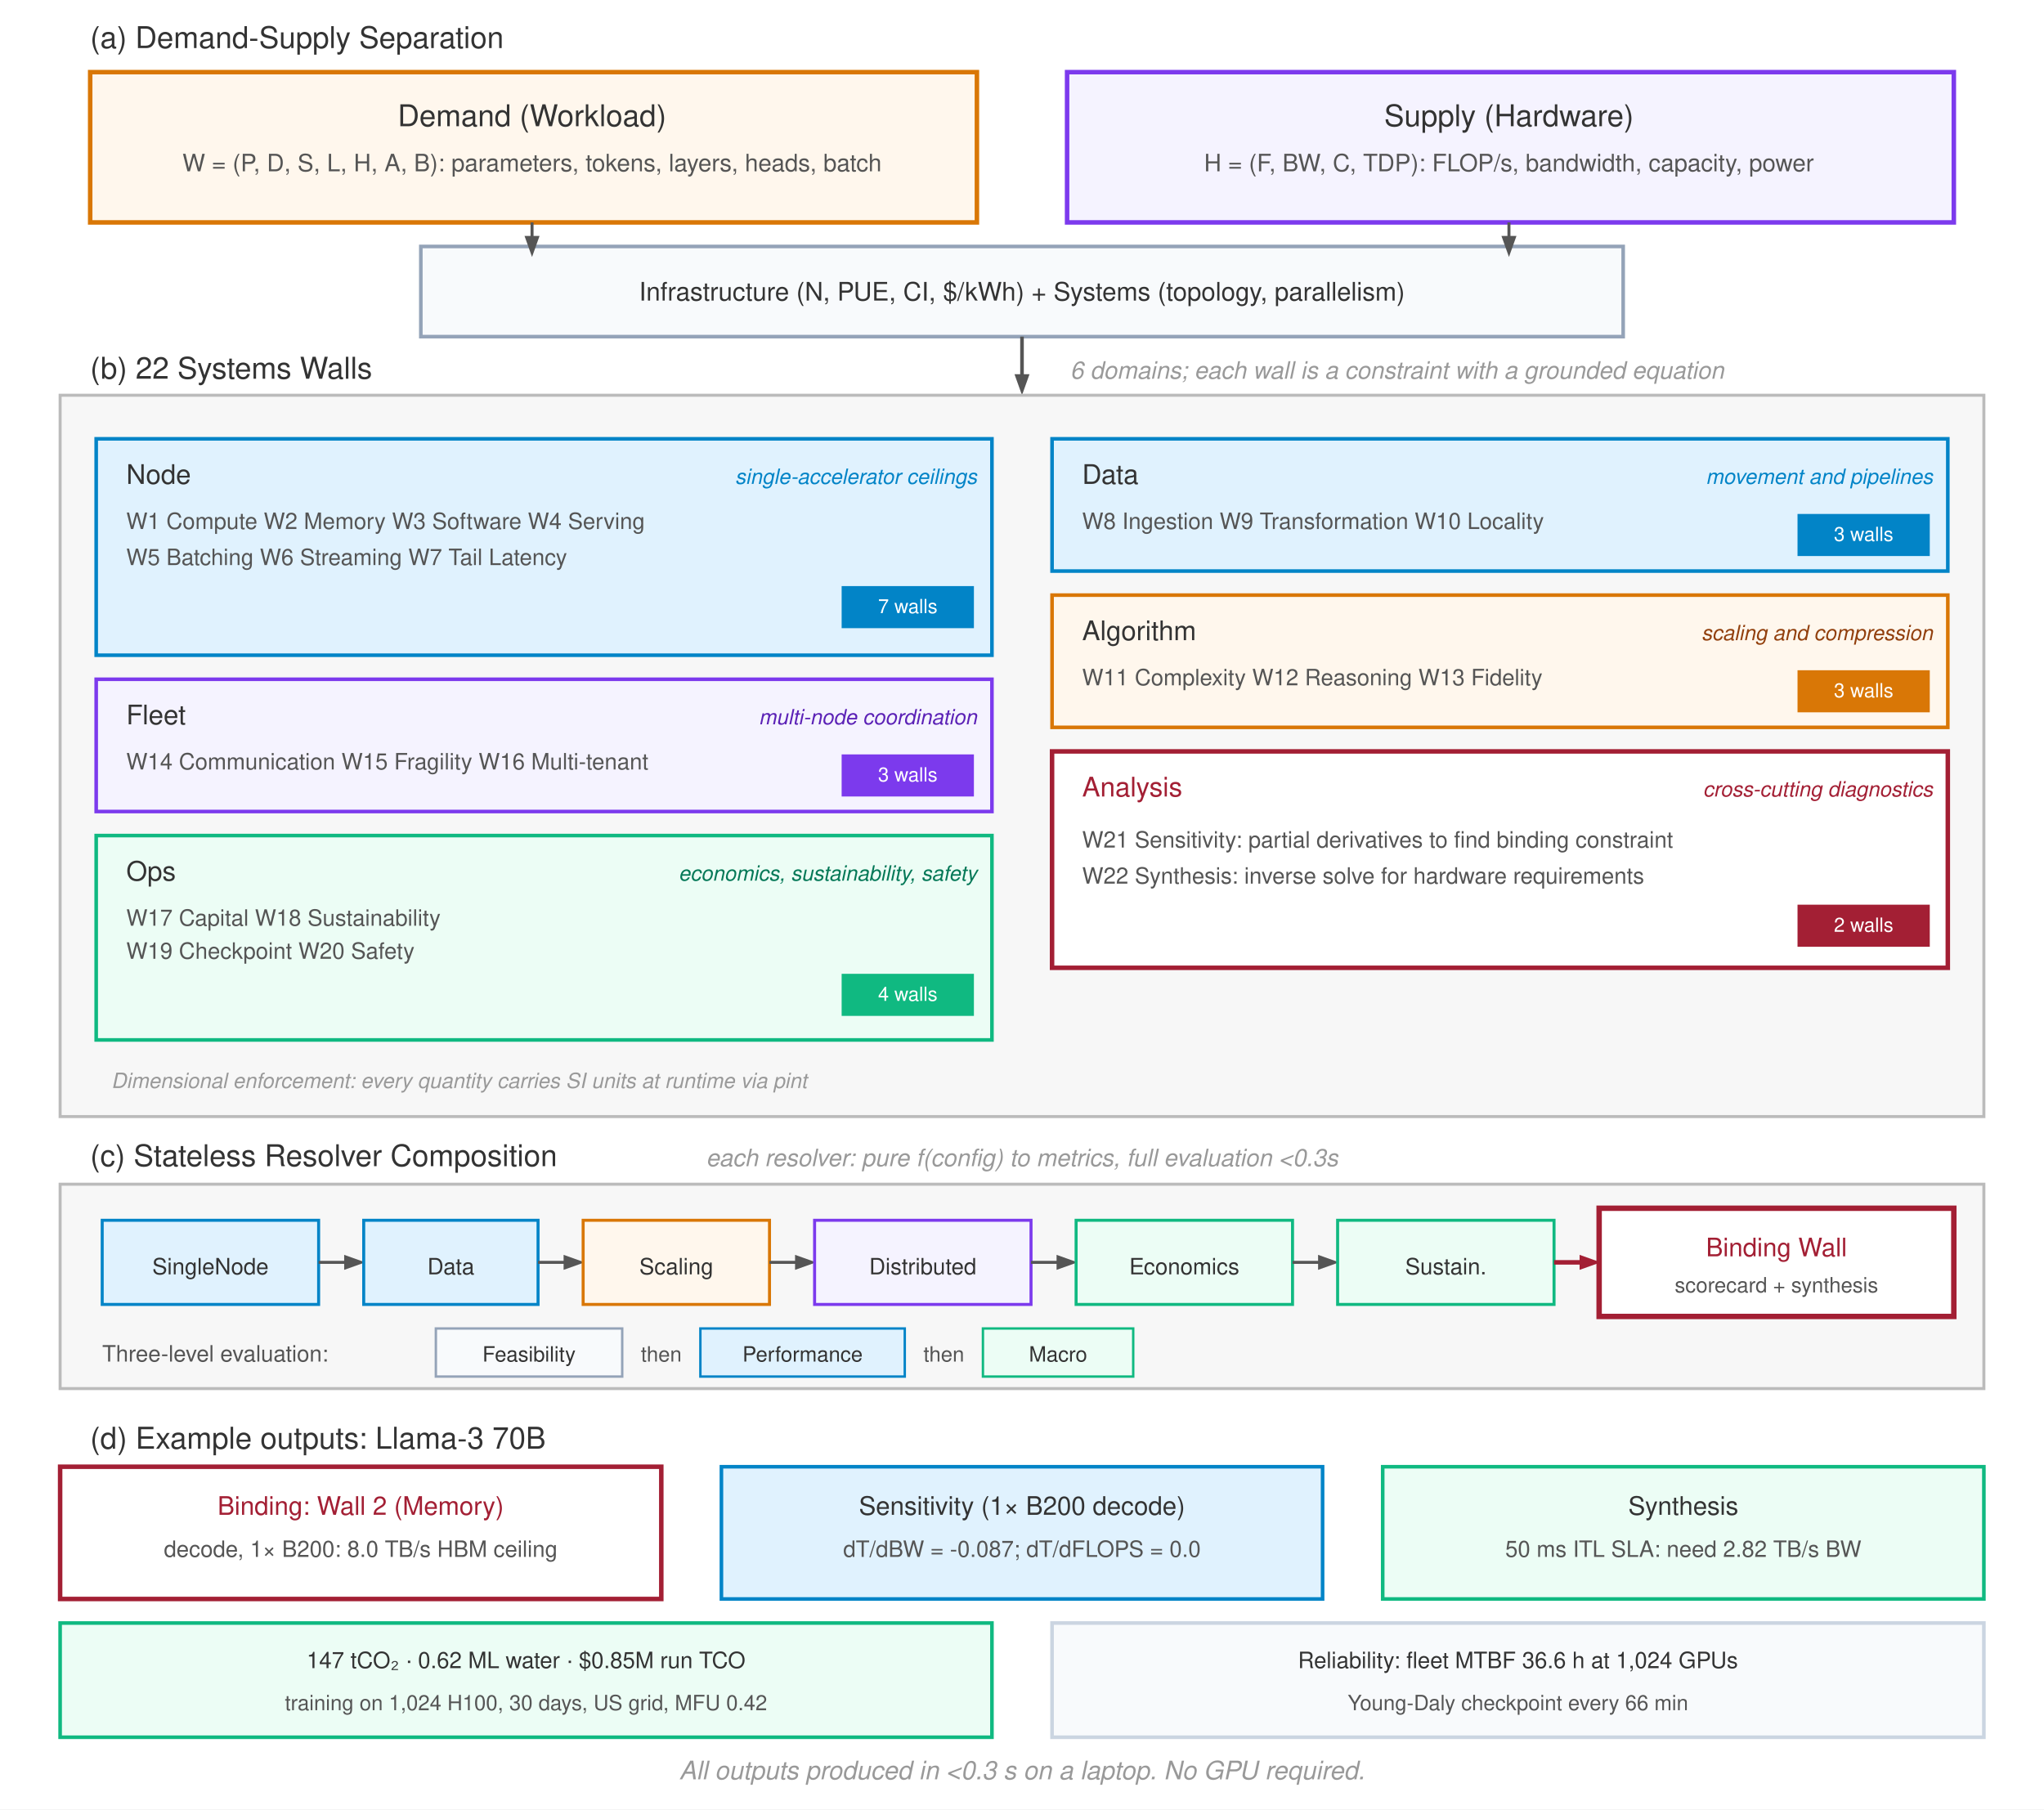
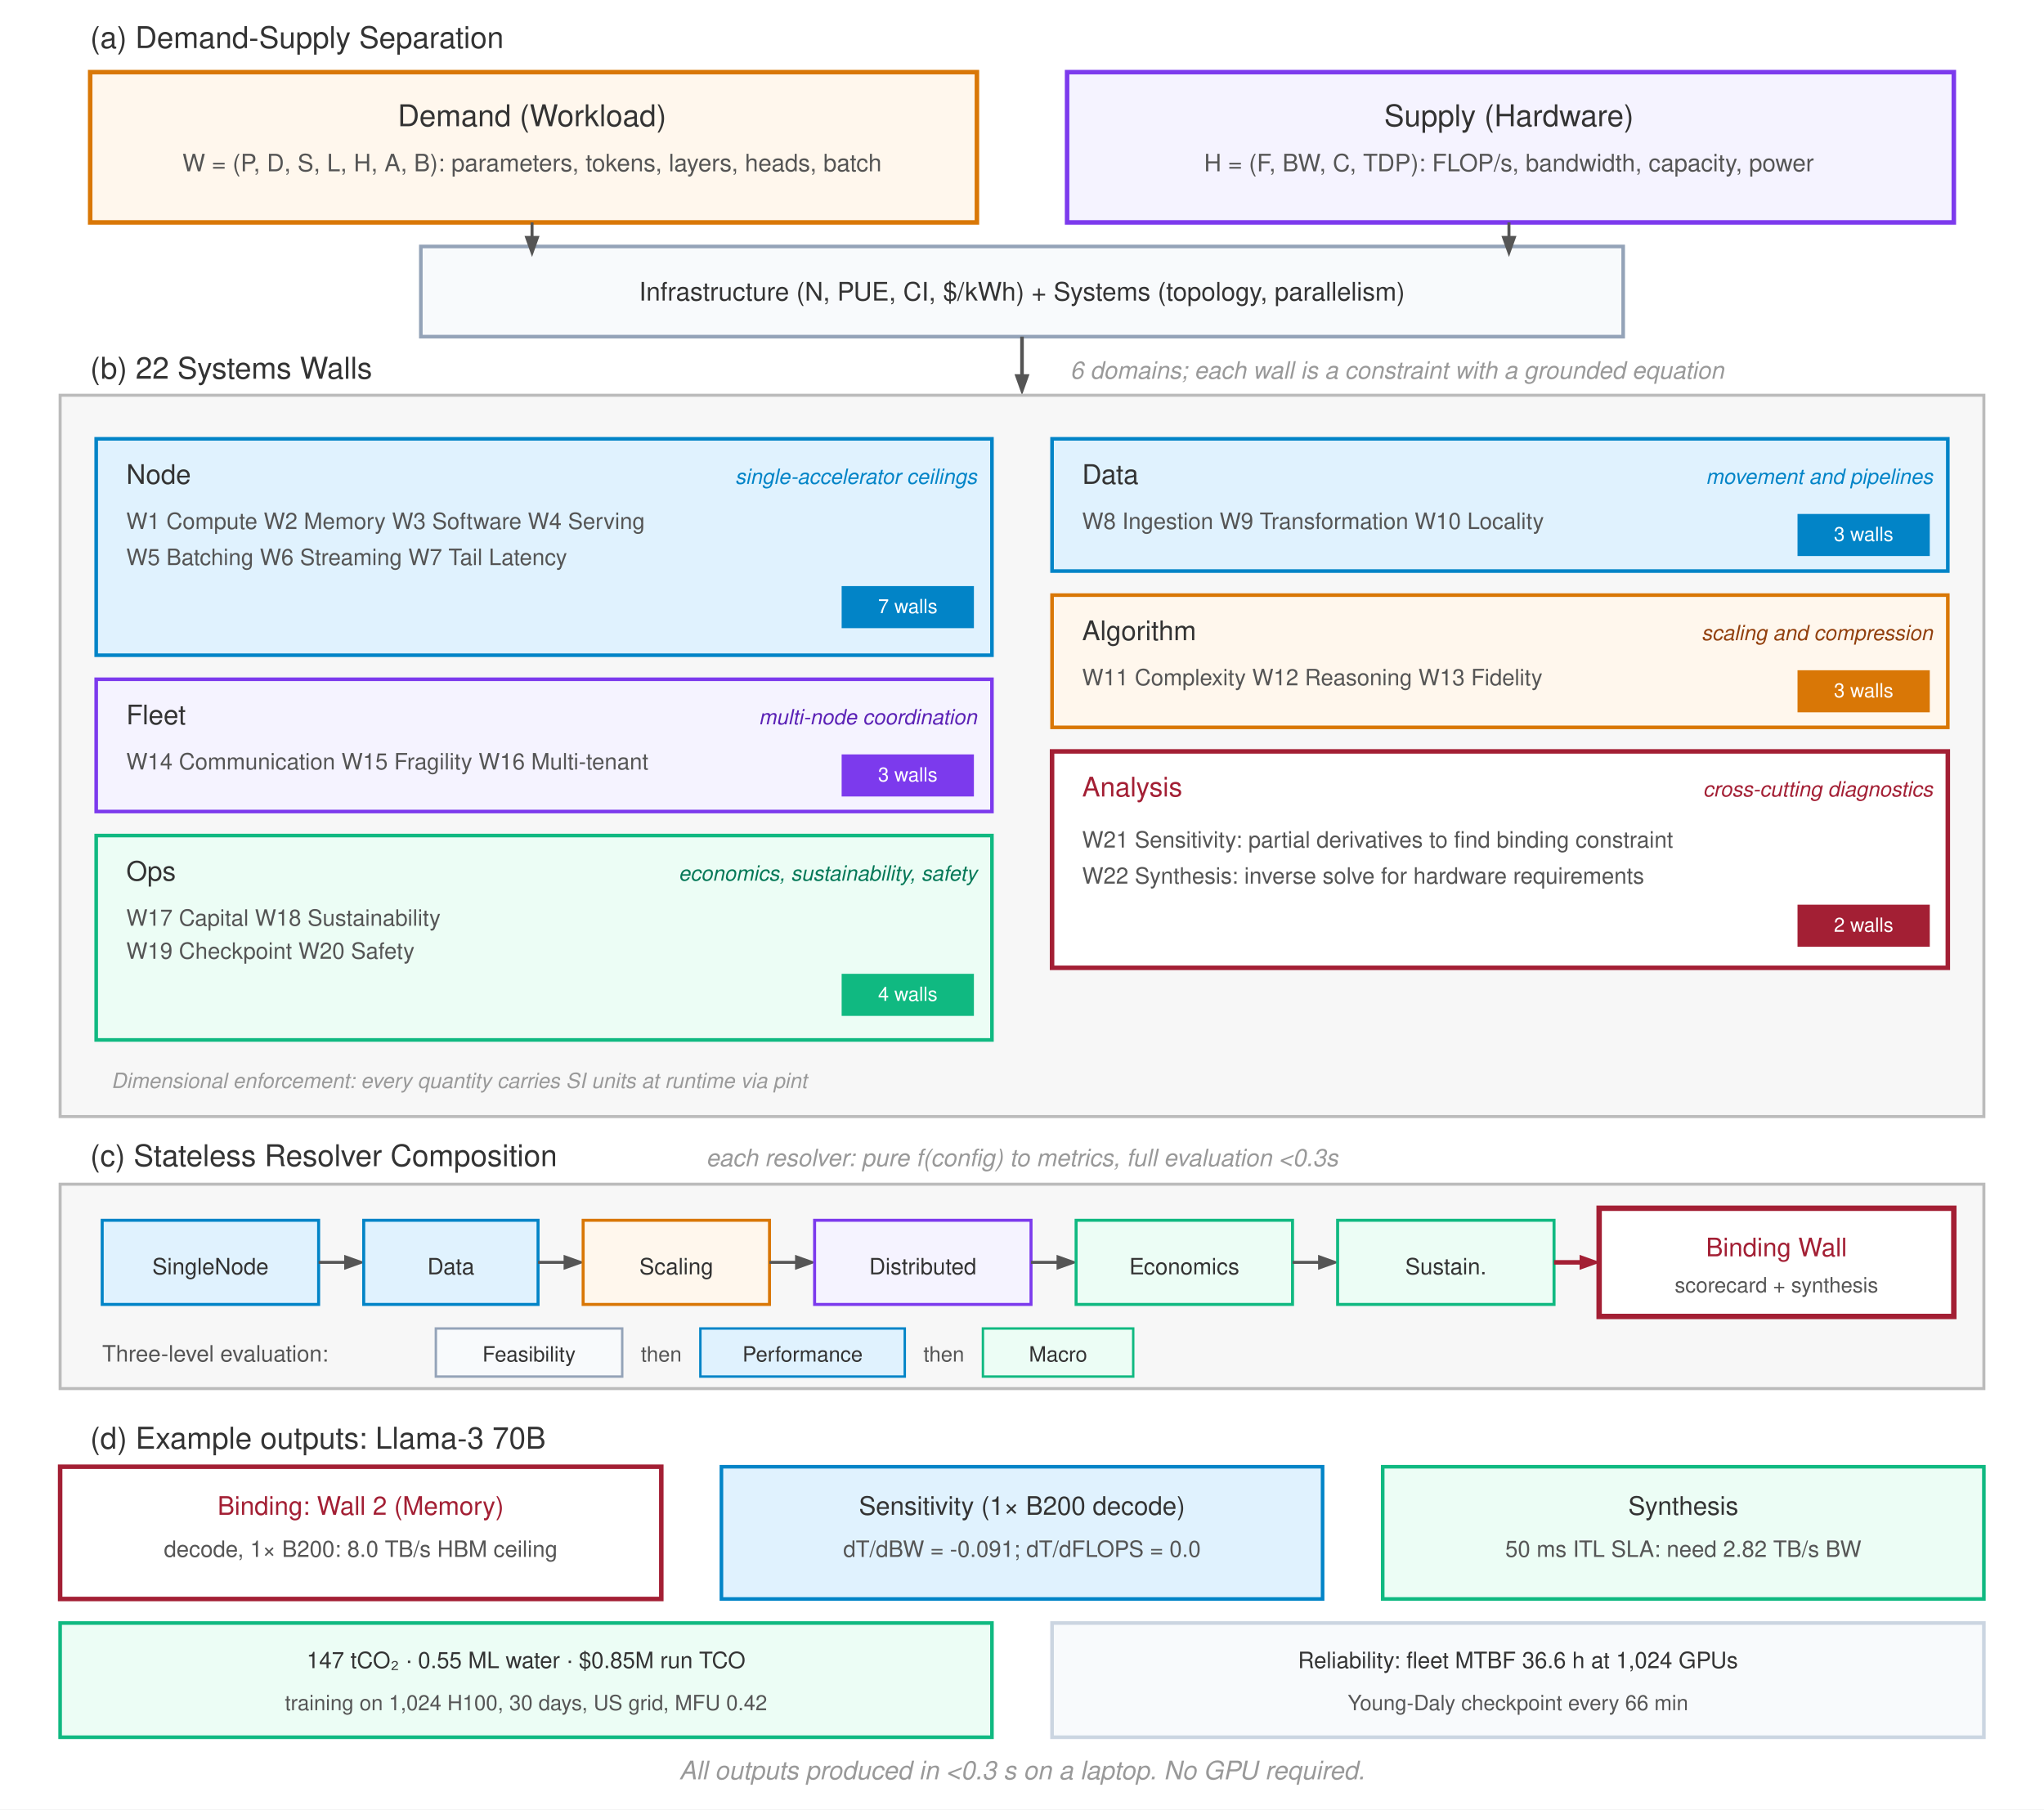
<svg xmlns="http://www.w3.org/2000/svg" version="1.1" x="0" y="0" width="680" height="602" viewBox="0, 0, 680, 602" font-family="Helvetica Neue, Helvetica, Arial, sans-serif">
  <g id="Layer_1">
    <path d="M0.0,0.0 L680.0,0.0 L680.0,602.0 L0.0,602.0 z" fill="#FFFFFF" />
    <text x="30" y="16" font-size="10" fill="#333333">(a) Demand-Supply Separation</text>
    <path d="M30.0,24.0 L325.0,24.0 L325.0,74.0 L30.0,74.0 z" fill="#FFF7ED" stroke="#D97706" stroke-width="1.5" />
    <text x="177" y="42" text-anchor="middle" font-size="10" fill="#333333">Demand (Workload)</text>
    <text x="177" y="57" text-anchor="middle" font-size="8" fill="#555555">W = (P, D, S, L, H, A, B): parameters, tokens, layers, heads, batch</text>
    <path d="M355.0,24.0 L650.0,24.0 L650.0,74.0 L355.0,74.0 z" fill="#F5F3FF" stroke="#7C3AED" stroke-width="1.5" />
    <text x="502" y="42" text-anchor="middle" font-size="10" fill="#333333">Supply (Hardware)</text>
    <text x="502" y="57" text-anchor="middle" font-size="8" fill="#555555">H = (F, BW, C, TDP): FLOP/s, bandwidth, capacity, power</text>
    <path d="M140.0,82.0 L540.0,82.0 L540.0,112.0 L140.0,112.0 z" fill="#F8FAFC" stroke="#94A3B8" stroke-width="1.2" />
    <text x="340" y="100" text-anchor="middle" font-size="8.5" fill="#333333">Infrastructure (N, PUE, CI, $/kWh) + Systems (topology, parallelism)</text>
    <path d="M177,74 L177,82" fill-opacity="0" stroke="#555555" stroke-width="1" />
    <path d="M179.5,78.5 L177,85.5 L174.5,78.5 z" fill="#555555" />
    <path d="M502,74 L502,82" fill-opacity="0" stroke="#555555" stroke-width="1" />
    <path d="M504.5,78.5 L502,85.5 L499.5,78.5 z" fill="#555555" />
    <path d="M340,112 L340,128" fill-opacity="0" stroke="#555555" stroke-width="1.2" />
    <path d="M342.5,124.5 L340,131.5 L337.5,124.5 z" fill="#555555" />
    <text x="30" y="126" font-size="10" fill="#333333" data-template="(b) {CountWalls} Systems Walls">(b) 22 Systems Walls</text>
    <text x="356" y="126" font-style="italic" font-size="8" fill="#999999" data-template="{CountDomains} domains; each wall is a constraint with a grounded equation">6 domains; each wall is a constraint with a grounded equation</text>
    <path d="M20.0,131.5 L660.0,131.5 L660.0,371.5 L20.0,371.5 z" fill="#F7F7F7" stroke="#BBBBBB" stroke-width="1" />
    <path d="M32.0,146.0 L330.0,146.0 L330.0,218.0 L32.0,218.0 z" fill="#E0F2FE" stroke="#0284C7" stroke-width="1.2" />
    <text x="42" y="161" font-size="9" fill="#333333">Node</text>
    <text x="325" y="161" text-anchor="end" font-style="italic" font-size="7" fill="#0284C7">single-accelerator ceilings</text>
    <text x="42" y="176" font-size="7.5" fill="#555555">W1 Compute W2 Memory W3 Software W4 Serving</text>
    <text x="42" y="188" font-size="7.5" fill="#555555">W5 Batching W6 Streaming W7 Tail Latency</text>
    <path d="M280.0,195.0 L324.0,195.0 L324.0,209.0 L280.0,209.0 z" fill="#0284C7" />
    <text x="302" y="204" text-anchor="middle" font-size="6.5" fill="#FFFFFF" data-template="{CountWallsNode} walls">7 walls</text>
    <path d="M350.0,146.0 L648.0,146.0 L648.0,190.0 L350.0,190.0 z" fill="#E0F2FE" stroke="#0284C7" stroke-width="1.2" />
    <text x="360" y="161" font-size="9" fill="#333333">Data</text>
    <text x="643" y="161" text-anchor="end" font-style="italic" font-size="7" fill="#0284C7">movement and pipelines</text>
    <text x="360" y="176" font-size="7.5" fill="#555555">W8 Ingestion W9 Transformation W10 Locality</text>
    <path d="M598.0,171.0 L642.0,171.0 L642.0,185.0 L598.0,185.0 z" fill="#0284C7" />
    <text x="620" y="180" text-anchor="middle" font-size="6.5" fill="#FFFFFF" data-template="{CountWallsData} walls">3 walls</text>
    <path d="M350.0,198.0 L648.0,198.0 L648.0,242.0 L350.0,242.0 z" fill="#FFF7ED" stroke="#D97706" stroke-width="1.2" />
    <text x="360" y="213" font-size="9" fill="#333333">Algorithm</text>
    <text x="643" y="213" text-anchor="end" font-style="italic" font-size="7" fill="#92400E">scaling and compression</text>
    <text x="360" y="228" font-size="7.5" fill="#555555">W11 Complexity W12 Reasoning W13 Fidelity</text>
    <path d="M598.0,223.0 L642.0,223.0 L642.0,237.0 L598.0,237.0 z" fill="#D97706" />
    <text x="620" y="232" text-anchor="middle" font-size="6.5" fill="#FFFFFF" data-template="{CountWallsAlgorithm} walls">3 walls</text>
    <path d="M32.0,226.0 L330.0,226.0 L330.0,270.0 L32.0,270.0 z" fill="#F5F3FF" stroke="#7C3AED" stroke-width="1.2" />
    <text x="42" y="241" font-size="9" fill="#333333">Fleet</text>
    <text x="325" y="241" text-anchor="end" font-style="italic" font-size="7" fill="#5B21B6">multi-node coordination</text>
    <text x="42" y="256" font-size="7.5" fill="#555555">W14 Communication W15 Fragility W16 Multi-tenant</text>
    <path d="M280.0,251.0 L324.0,251.0 L324.0,265.0 L280.0,265.0 z" fill="#7C3AED" />
    <text x="302" y="260" text-anchor="middle" font-size="6.5" fill="#FFFFFF" data-template="{CountWallsFleet} walls">3 walls</text>
    <path d="M32.0,278.0 L330.0,278.0 L330.0,346.0 L32.0,346.0 z" fill="#ECFDF5" stroke="#10B981" stroke-width="1.2" />
    <text x="42" y="293" font-size="9" fill="#333333">Ops</text>
    <text x="325" y="293" text-anchor="end" font-style="italic" font-size="7" fill="#047857">economics, sustainability, safety</text>
    <text x="42" y="308" font-size="7.5" fill="#555555">W17 Capital W18 Sustainability</text>
    <text x="42" y="319" font-size="7.5" fill="#555555">W19 Checkpoint W20 Safety</text>
    <path d="M280.0,324.0 L324.0,324.0 L324.0,338.0 L280.0,338.0 z" fill="#10B981" />
    <text x="302" y="333" text-anchor="middle" font-size="6.5" fill="#FFFFFF" data-template="{CountWallsOperations} walls">4 walls</text>
    <path d="M350.0,250.0 L648.0,250.0 L648.0,322.0 L350.0,322.0 z" fill="#FFFFFF" stroke="#A31F34" stroke-width="1.5" />
    <text x="360" y="265" font-size="9" fill="#A31F34">Analysis</text>
    <text x="643" y="265" text-anchor="end" font-style="italic" font-size="7" fill="#A31F34">cross-cutting diagnostics</text>
    <text x="360" y="282" font-size="7.5" fill="#555555">W21 Sensitivity: partial derivatives to find binding constraint</text>
    <text x="360" y="294" font-size="7.5" fill="#555555">W22 Synthesis: inverse solve for hardware requirements</text>
    <path d="M598.0,301.0 L642.0,301.0 L642.0,315.0 L598.0,315.0 z" fill="#A31F34" />
    <text x="620" y="310" text-anchor="middle" font-size="6.5" fill="#FFFFFF" data-template="{CountWallsAnalysis} walls">2 walls</text>
    <text x="37" y="362" font-style="italic" font-size="7" fill="#999999">Dimensional enforcement: every quantity carries SI units at runtime via pint</text>
    <text x="30" y="388" font-size="10" fill="#333333">(c) Stateless Resolver Composition</text>
    <text x="340" y="388" text-anchor="middle" font-style="italic" font-size="8" fill="#999999">each resolver: pure f(config) to metrics, full evaluation &lt;0.3s</text>
    <path d="M20.0,394.0 L660.0,394.0 L660.0,462.0 L20.0,462.0 z" fill="#F7F7F7" stroke="#BBBBBB" stroke-width="1" />
    <path d="M34.0,406.0 L106.0,406.0 L106.0,434.0 L34.0,434.0 z" fill="#E0F2FE" stroke="#0284C7" stroke-width="1" />
    <text x="70" y="424" text-anchor="middle" font-size="7.5" fill="#333333">SingleNode</text>
    <path d="M106,420 L118,420" fill-opacity="0" stroke="#555555" stroke-width="1" />
    <path d="M114.5,417.5 L121.5,420 L114.5,422.5 z" fill="#555555" />
    <path d="M121.0,406.0 L179.0,406.0 L179.0,434.0 L121.0,434.0 z" fill="#E0F2FE" stroke="#0284C7" stroke-width="1" />
    <text x="150" y="424" text-anchor="middle" font-size="7.5" fill="#333333">Data</text>
    <path d="M179,420 L191,420" fill-opacity="0" stroke="#555555" stroke-width="1" />
    <path d="M187.5,417.5 L194.5,420 L187.5,422.5 z" fill="#555555" />
    <path d="M194.0,406.0 L256.0,406.0 L256.0,434.0 L194.0,434.0 z" fill="#FFF7ED" stroke="#D97706" stroke-width="1" />
    <text x="225" y="424" text-anchor="middle" font-size="7.5" fill="#333333">Scaling</text>
    <path d="M256,420 L268,420" fill-opacity="0" stroke="#555555" stroke-width="1" />
    <path d="M264.5,417.5 L271.5,420 L264.5,422.5 z" fill="#555555" />
    <path d="M271.0,406.0 L343.0,406.0 L343.0,434.0 L271.0,434.0 z" fill="#F5F3FF" stroke="#7C3AED" stroke-width="1" />
    <text x="307" y="424" text-anchor="middle" font-size="7.5" fill="#333333">Distributed</text>
    <path d="M343,420 L355,420" fill-opacity="0" stroke="#555555" stroke-width="1" />
    <path d="M351.5,417.5 L358.5,420 L351.5,422.5 z" fill="#555555" />
    <path d="M358.0,406.0 L430.0,406.0 L430.0,434.0 L358.0,434.0 z" fill="#ECFDF5" stroke="#10B981" stroke-width="1" />
    <text x="394" y="424" text-anchor="middle" font-size="7.5" fill="#333333">Economics</text>
    <path d="M430,420 L442,420" fill-opacity="0" stroke="#555555" stroke-width="1" />
    <path d="M438.5,417.5 L445.5,420 L438.5,422.5 z" fill="#555555" />
    <path d="M445.0,406.0 L517.0,406.0 L517.0,434.0 L445.0,434.0 z" fill="#ECFDF5" stroke="#10B981" stroke-width="1" />
    <text x="481" y="424" text-anchor="middle" font-size="7.5" fill="#333333">Sustain.</text>
    <path d="M517,420 L529,420" fill-opacity="0" stroke="#A31F34" stroke-width="1.5" />
    <path d="M525.5,417.5 L532.5,420 L525.5,422.5 z" fill="#A31F34" />
    <path d="M532.0,402.0 L650.0,402.0 L650.0,438.0 L532.0,438.0 z" fill="#FFFFFF" stroke="#A31F34" stroke-width="1.8" />
    <text x="591" y="418" text-anchor="middle" font-size="8.5" fill="#A31F34">Binding Wall</text>
    <text x="591" y="430" text-anchor="middle" font-size="7" fill="#555555">scorecard + synthesis</text>
    <text x="34" y="453" font-size="7.5" fill="#555555">Three-level evaluation:</text>
    <path d="M145.0,442.0 L207.0,442.0 L207.0,458.0 L145.0,458.0 z" fill="#F8FAFC" stroke="#94A3B8" stroke-width="0.8" />
    <text x="176" y="453" text-anchor="middle" font-size="7" fill="#333333">Feasibility</text>
    <text x="220" y="453" text-anchor="middle" font-size="7" fill="#555555">then</text>
    <path d="M233.0,442.0 L301.0,442.0 L301.0,458.0 L233.0,458.0 z" fill="#E0F2FE" stroke="#0284C7" stroke-width="0.8" />
    <text x="267" y="453" text-anchor="middle" font-size="7" fill="#333333">Performance</text>
    <text x="314" y="453" text-anchor="middle" font-size="7" fill="#555555">then</text>
    <path d="M327.0,442.0 L377.0,442.0 L377.0,458.0 L327.0,458.0 z" fill="#ECFDF5" stroke="#10B981" stroke-width="0.8" />
    <text x="352" y="453" text-anchor="middle" font-size="7" fill="#333333">Macro</text>
    <text x="30" y="482" font-size="10" fill="#333333">(d) Example outputs: Llama-3 70B</text>
    <path d="M20.0,488.0 L220.0,488.0 L220.0,532.0 L20.0,532.0 z" fill="#FFFFFF" stroke="#A31F34" stroke-width="1.5" />
    <text x="120" y="504" text-anchor="middle" font-size="8.5" fill="#A31F34" data-template="Binding: Wall {OverviewDBindingWall} ({OverviewDBottleneck})">Binding: Wall 2 (Memory)</text>
    <text x="120" y="518" text-anchor="middle" font-size="7.5" fill="#555555" data-template="decode, 1× B200: {OverviewDBandwidthTBs} TB/s HBM ceiling">decode, 1× B200: 8.0 TB/s HBM ceiling</text>
    <path d="M240.0,488.0 L440.0,488.0 L440.0,532.0 L240.0,532.0 z" fill="#E0F2FE" stroke="#0284C7" stroke-width="1.2" />
    <text x="340" y="504" text-anchor="middle" font-size="8.5" fill="#333333">Sensitivity (1× B200 decode)</text>
-     <text x="340" y="518" text-anchor="middle" font-size="7.5" fill="#555555" data-template="dT/dBW = {OverviewDSensBandwidth}; dT/dFLOPS = {OverviewDSensFlops}">dT/dBW = -0.087; dT/dFLOPS = 0.0</text>
+     <text x="340" y="518" text-anchor="middle" font-size="7.5" fill="#555555" data-template="dT/dBW = {OverviewDSensBandwidth}; dT/dFLOPS = {OverviewDSensFlops}">dT/dBW = -0.091; dT/dFLOPS = 0.0</text>
    <path d="M460.0,488.0 L660.0,488.0 L660.0,532.0 L460.0,532.0 z" fill="#ECFDF5" stroke="#10B981" stroke-width="1.2" />
    <text x="560" y="504" text-anchor="middle" font-size="8.5" fill="#333333">Synthesis</text>
    <text x="560" y="518" text-anchor="middle" font-size="7.5" fill="#555555" data-template="{WallTwentyTwoTargetMs} ms ITL SLA: need {OverviewDSynthBwTBs} TB/s BW">50 ms ITL SLA: need 2.82 TB/s BW</text>
    <path d="M20.0,540.0 L330.0,540.0 L330.0,578.0 L20.0,578.0 z" fill="#ECFDF5" stroke="#10B981" stroke-width="1.2" />
-     <text x="175" y="555" text-anchor="middle" font-size="7.5" fill="#333333" data-template="{OverviewDCarbonTonnes} tCO₂ · {OverviewDWaterML} ML water · ${OverviewDTcoM}M run TCO">147 tCO₂ · 0.62 ML water · $0.85M run TCO</text>
+     <text x="175" y="555" text-anchor="middle" font-size="7.5" fill="#333333" data-template="{OverviewDCarbonTonnes} tCO₂ · {OverviewDWaterML} ML water · ${OverviewDTcoM}M run TCO">147 tCO₂ · 0.55 ML water · $0.85M run TCO</text>
    <text x="175" y="569" text-anchor="middle" font-size="7" fill="#555555" data-template="training on {OverviewDGpus} H100, 30 days, US grid, MFU {OverviewDMfu}">training on 1,024 H100, 30 days, US grid, MFU 0.42</text>
    <path d="M350.0,540.0 L660.0,540.0 L660.0,578.0 L350.0,578.0 z" fill="#F8FAFC" stroke="#CBD5E1" stroke-width="1.2" />
    <text x="505" y="555" text-anchor="middle" font-size="7.5" fill="#333333" data-template="Reliability: fleet MTBF {OverviewDMtbfHours} h at {OverviewDGpus} GPUs">Reliability: fleet MTBF 36.6 h at 1,024 GPUs</text>
    <text x="505" y="569" text-anchor="middle" font-size="7" fill="#555555" data-template="Young-Daly checkpoint every {OverviewDCheckpointMin} min">Young-Daly checkpoint every 66 min</text>
    <text x="340" y="592" text-anchor="middle" font-style="italic" font-size="8.5" fill="#999999">All outputs produced in &lt;0.3 s on a laptop. No GPU required.</text>
  </g>
</svg>
